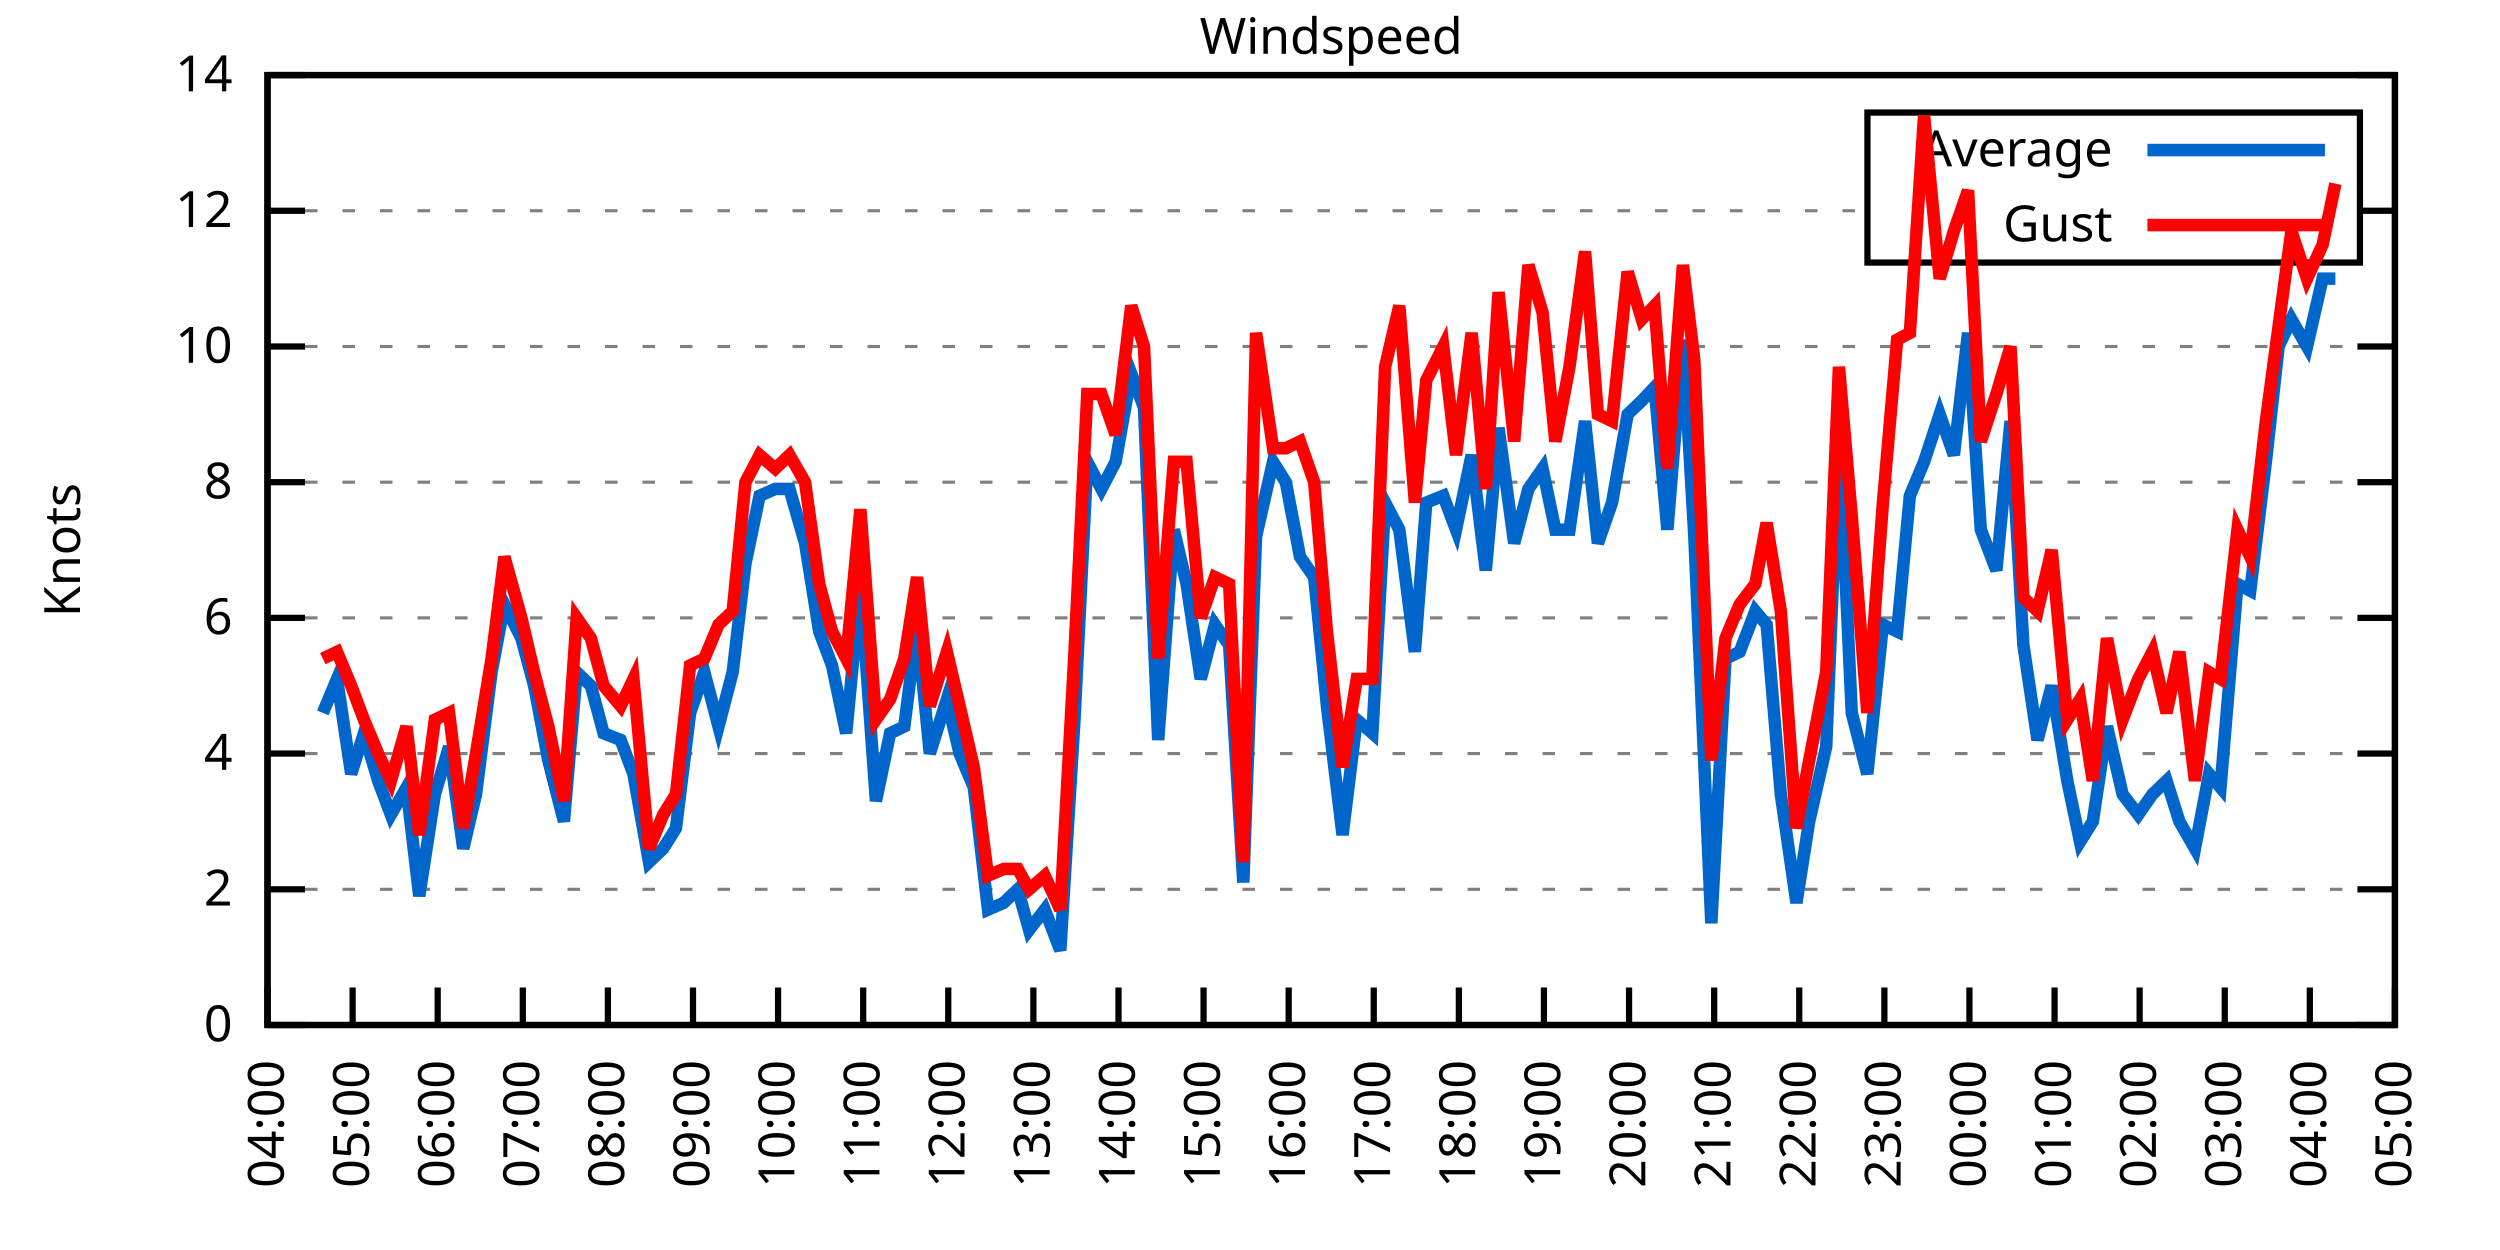
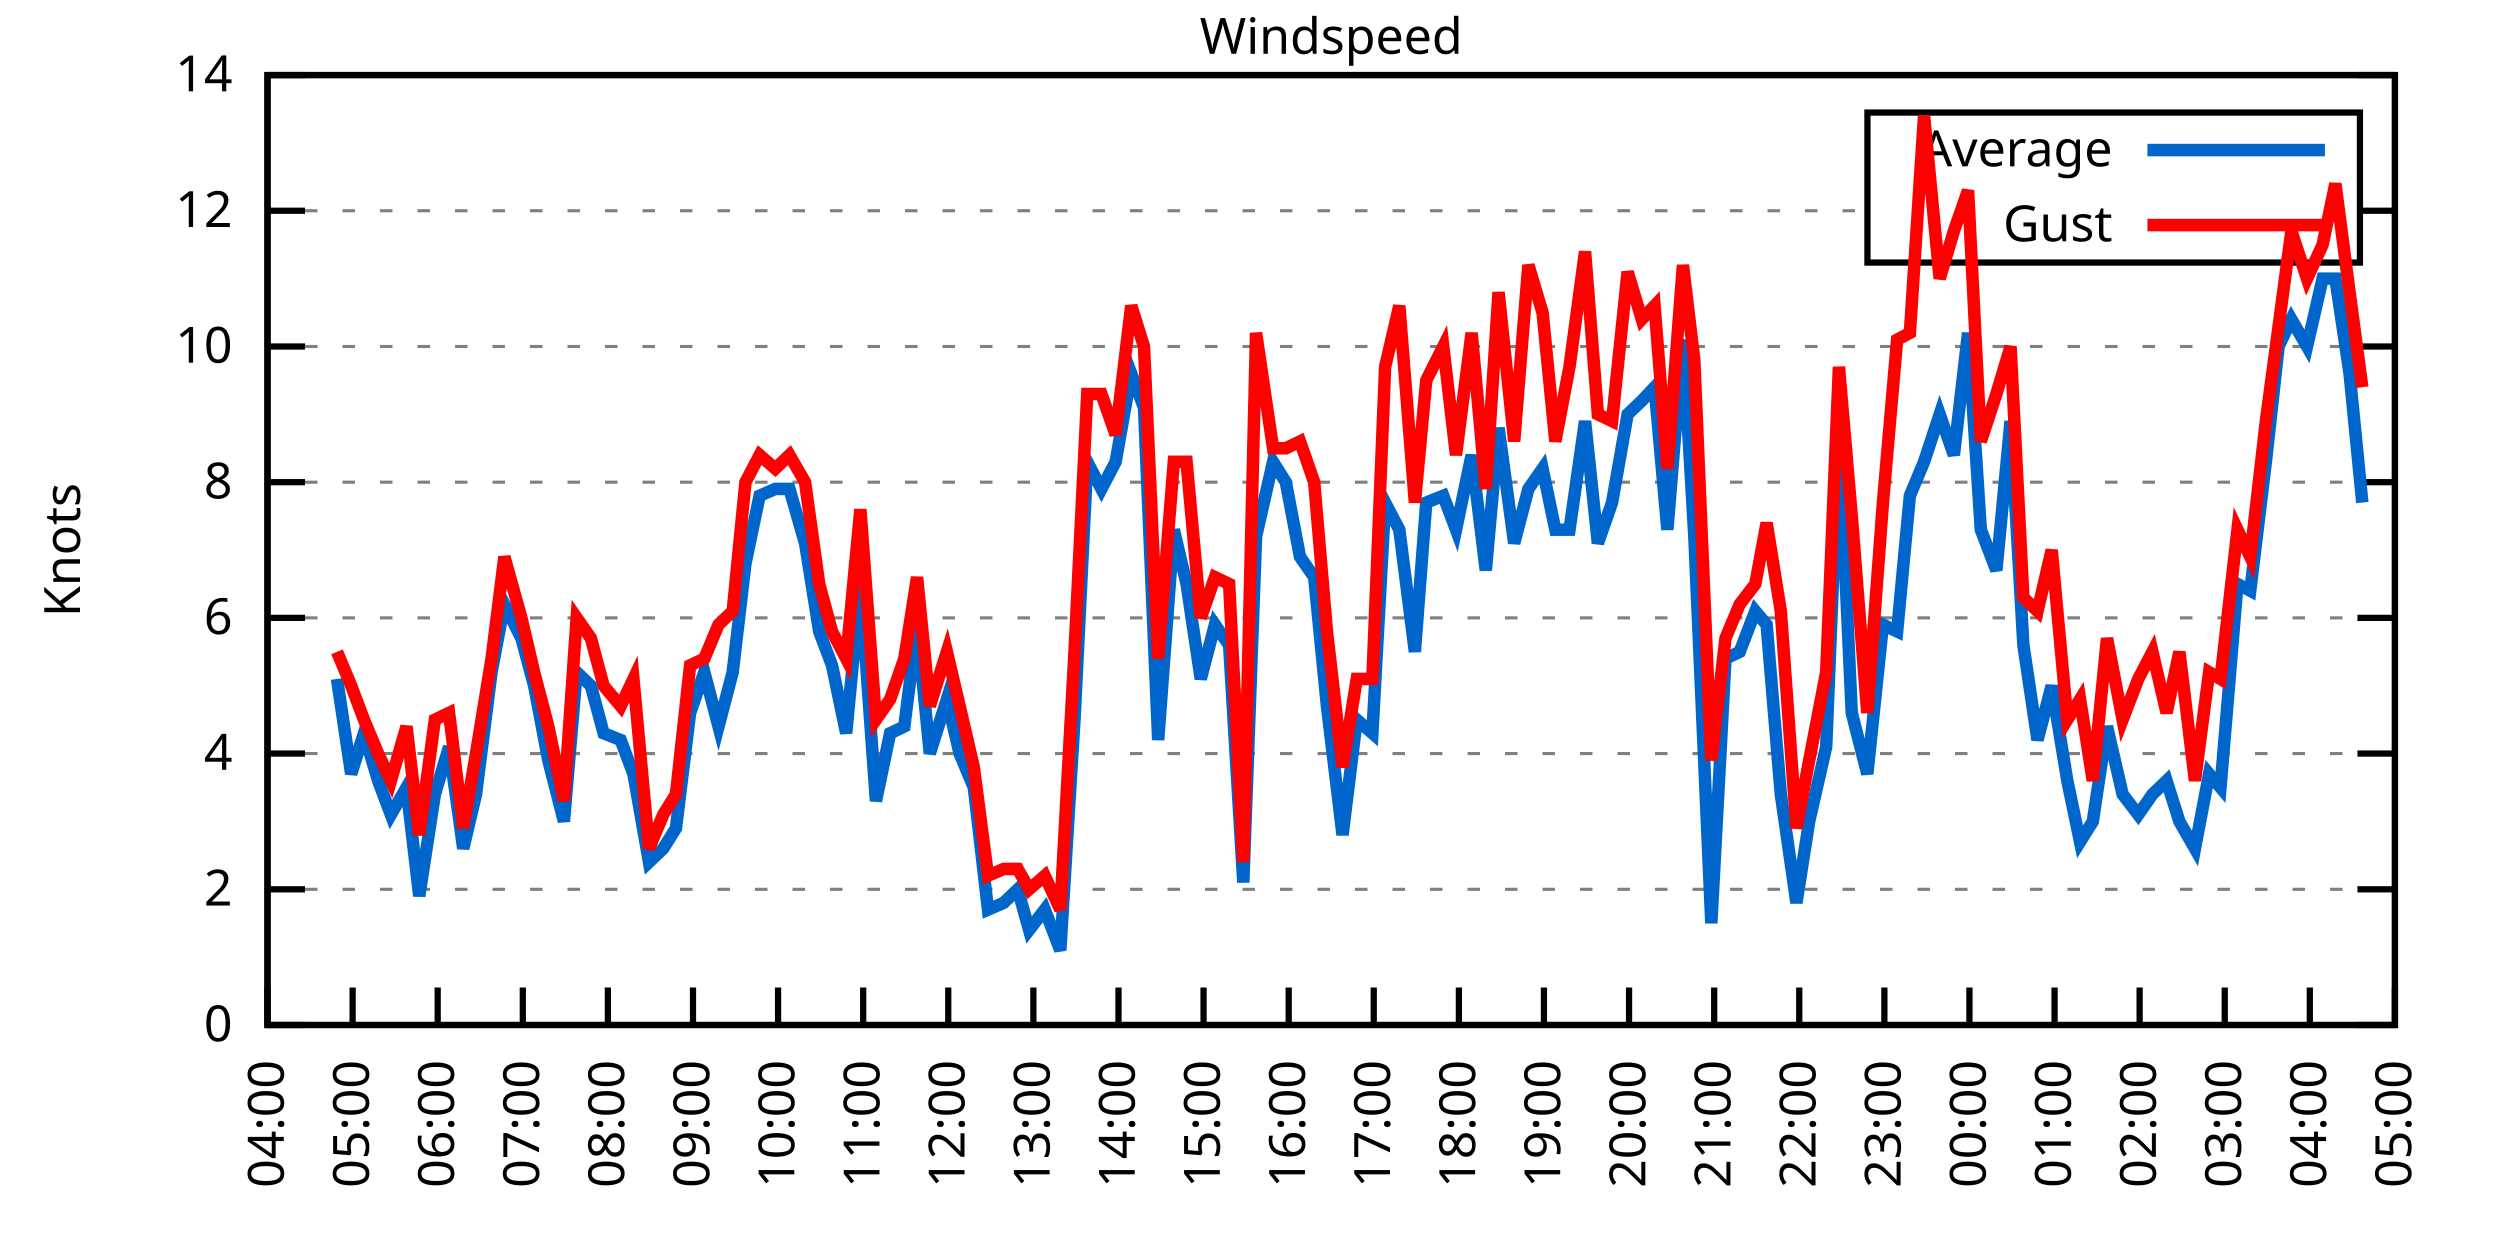
<svg xmlns="http://www.w3.org/2000/svg" xmlns:xlink="http://www.w3.org/1999/xlink" width="400" height="200" viewBox="0 0 400 200">
  <g id="gnuplot_canvas">
    <rect x="0" y="0" width="400" height="200" fill="none" />
    <defs>
      <circle id="gpDot" r="0.5" stroke-width="0.5" stroke="currentColor" />
      <path id="gpPt0" stroke-width="0.333" stroke="currentColor" d="M-1,0 h2 M0,-1 v2" />
      <path id="gpPt1" stroke-width="0.333" stroke="currentColor" d="M-1,-1 L1,1 M1,-1 L-1,1" />
      <path id="gpPt2" stroke-width="0.333" stroke="currentColor" d="M-1,0 L1,0 M0,-1 L0,1 M-1,-1 L1,1 M-1,1 L1,-1" />
      <rect id="gpPt3" stroke-width="0.333" stroke="currentColor" x="-1" y="-1" width="2" height="2" />
      <rect id="gpPt4" stroke-width="0.333" stroke="currentColor" fill="currentColor" x="-1" y="-1" width="2" height="2" />
      <circle id="gpPt5" stroke-width="0.333" stroke="currentColor" cx="0" cy="0" r="1" />
      <use xlink:href="#gpPt5" id="gpPt6" fill="currentColor" stroke="none" />
      <path id="gpPt7" stroke-width="0.333" stroke="currentColor" d="M0,-1.33 L-1.33,0.67 L1.33,0.67 z" />
      <use xlink:href="#gpPt7" id="gpPt8" fill="currentColor" stroke="none" />
      <use xlink:href="#gpPt7" id="gpPt9" stroke="currentColor" transform="rotate(180)" />
      <use xlink:href="#gpPt9" id="gpPt10" fill="currentColor" stroke="none" />
      <use xlink:href="#gpPt3" id="gpPt11" stroke="currentColor" transform="rotate(45)" />
      <use xlink:href="#gpPt11" id="gpPt12" fill="currentColor" stroke="none" />
      <path id="gpPt13" stroke-width="0.333" stroke="currentColor" d="M0,1.330 L1.265,0.411 L0.782,-1.067 L-0.782,-1.076 L-1.265,0.411 z" />
      <use xlink:href="#gpPt13" id="gpPt14" fill="currentColor" stroke="none" />
      <filter id="textbox" filterUnits="objectBoundingBox" x="0" y="0" height="1" width="1">
        <feFlood flood-color="white" flood-opacity="1" result="bgnd" />
        <feComposite in="SourceGraphic" in2="bgnd" operator="atop" />
      </filter>
      <filter id="greybox" filterUnits="objectBoundingBox" x="0" y="0" height="1" width="1">
        <feFlood flood-color="lightgrey" flood-opacity="1" result="grey" />
        <feComposite in="SourceGraphic" in2="grey" operator="atop" />
      </filter>
    </defs>
    <g fill="none" color="white" stroke="currentColor" stroke-width="1.00" stroke-linecap="butt" stroke-linejoin="miter">
</g>
    <g fill="none" color="black" stroke="currentColor" stroke-width="1.00" stroke-linecap="butt" stroke-linejoin="miter">
      <g stroke="none" shape-rendering="crispEdges">
        <polygon fill="rgb(255, 255, 255)" points="42.80,164.00 383.18,164.00 383.18,12.02 42.80,12.02 " />
      </g>
    </g>
    <g fill="none" color="black" stroke="currentColor" stroke-width="1.00" stroke-linecap="butt" stroke-linejoin="miter">
</g>
    <g fill="none" color="black" stroke="black" stroke-width="0.50" stroke-linecap="butt" stroke-linejoin="miter">
</g>
    <g fill="none" color="gray" stroke="currentColor" stroke-width="0.50" stroke-linecap="butt" stroke-linejoin="miter">
      <path stroke="gray" stroke-dasharray="2,4" class="gridline" d="M42.80,164.00 L383.19,164.00  " />
    </g>
    <g fill="none" color="gray" stroke="gray" stroke-width="1.00" stroke-linecap="butt" stroke-linejoin="miter">
</g>
    <g fill="none" color="black" stroke="currentColor" stroke-width="1.00" stroke-linecap="butt" stroke-linejoin="miter">
      <path stroke="black" d="M42.80,164.00 L48.80,164.00 M383.19,164.00 L377.19,164.00  " />
      <g transform="translate(37.20,166.60)" stroke="none" fill="black" font-family="Sans" font-size="8.00" text-anchor="end">
        <text>
          <tspan font-family="Sans"> 0</tspan>
        </text>
      </g>
    </g>
    <g fill="none" color="black" stroke="currentColor" stroke-width="1.00" stroke-linecap="butt" stroke-linejoin="miter">
</g>
    <g fill="none" color="black" stroke="black" stroke-width="0.50" stroke-linecap="butt" stroke-linejoin="miter">
</g>
    <g fill="none" color="gray" stroke="currentColor" stroke-width="0.50" stroke-linecap="butt" stroke-linejoin="miter">
      <path stroke="gray" stroke-dasharray="2,4" class="gridline" d="M42.80,142.29 L383.19,142.29  " />
    </g>
    <g fill="none" color="gray" stroke="gray" stroke-width="1.00" stroke-linecap="butt" stroke-linejoin="miter">
</g>
    <g fill="none" color="black" stroke="currentColor" stroke-width="1.00" stroke-linecap="butt" stroke-linejoin="miter">
      <path stroke="black" d="M42.80,142.29 L48.80,142.29 M383.19,142.29 L377.19,142.29  " />
      <g transform="translate(37.20,144.89)" stroke="none" fill="black" font-family="Sans" font-size="8.00" text-anchor="end">
        <text>
          <tspan font-family="Sans"> 2</tspan>
        </text>
      </g>
    </g>
    <g fill="none" color="black" stroke="currentColor" stroke-width="1.00" stroke-linecap="butt" stroke-linejoin="miter">
</g>
    <g fill="none" color="black" stroke="black" stroke-width="0.50" stroke-linecap="butt" stroke-linejoin="miter">
</g>
    <g fill="none" color="gray" stroke="currentColor" stroke-width="0.50" stroke-linecap="butt" stroke-linejoin="miter">
      <path stroke="gray" stroke-dasharray="2,4" class="gridline" d="M42.80,120.57 L383.19,120.57  " />
    </g>
    <g fill="none" color="gray" stroke="gray" stroke-width="1.00" stroke-linecap="butt" stroke-linejoin="miter">
</g>
    <g fill="none" color="black" stroke="currentColor" stroke-width="1.00" stroke-linecap="butt" stroke-linejoin="miter">
      <path stroke="black" d="M42.80,120.57 L48.80,120.57 M383.19,120.57 L377.19,120.57  " />
      <g transform="translate(37.20,123.17)" stroke="none" fill="black" font-family="Sans" font-size="8.00" text-anchor="end">
        <text>
          <tspan font-family="Sans"> 4</tspan>
        </text>
      </g>
    </g>
    <g fill="none" color="black" stroke="currentColor" stroke-width="1.00" stroke-linecap="butt" stroke-linejoin="miter">
</g>
    <g fill="none" color="black" stroke="black" stroke-width="0.50" stroke-linecap="butt" stroke-linejoin="miter">
</g>
    <g fill="none" color="gray" stroke="currentColor" stroke-width="0.50" stroke-linecap="butt" stroke-linejoin="miter">
      <path stroke="gray" stroke-dasharray="2,4" class="gridline" d="M42.80,98.86 L383.19,98.86  " />
    </g>
    <g fill="none" color="gray" stroke="gray" stroke-width="1.00" stroke-linecap="butt" stroke-linejoin="miter">
</g>
    <g fill="none" color="black" stroke="currentColor" stroke-width="1.00" stroke-linecap="butt" stroke-linejoin="miter">
      <path stroke="black" d="M42.80,98.86 L48.80,98.86 M383.19,98.86 L377.19,98.86  " />
      <g transform="translate(37.20,101.46)" stroke="none" fill="black" font-family="Sans" font-size="8.00" text-anchor="end">
        <text>
          <tspan font-family="Sans"> 6</tspan>
        </text>
      </g>
    </g>
    <g fill="none" color="black" stroke="currentColor" stroke-width="1.00" stroke-linecap="butt" stroke-linejoin="miter">
</g>
    <g fill="none" color="black" stroke="black" stroke-width="0.50" stroke-linecap="butt" stroke-linejoin="miter">
</g>
    <g fill="none" color="gray" stroke="currentColor" stroke-width="0.50" stroke-linecap="butt" stroke-linejoin="miter">
      <path stroke="gray" stroke-dasharray="2,4" class="gridline" d="M42.80,77.15 L383.19,77.15  " />
    </g>
    <g fill="none" color="gray" stroke="gray" stroke-width="1.00" stroke-linecap="butt" stroke-linejoin="miter">
</g>
    <g fill="none" color="black" stroke="currentColor" stroke-width="1.00" stroke-linecap="butt" stroke-linejoin="miter">
      <path stroke="black" d="M42.80,77.15 L48.80,77.15 M383.19,77.15 L377.19,77.15  " />
      <g transform="translate(37.20,79.75)" stroke="none" fill="black" font-family="Sans" font-size="8.00" text-anchor="end">
        <text>
          <tspan font-family="Sans"> 8</tspan>
        </text>
      </g>
    </g>
    <g fill="none" color="black" stroke="currentColor" stroke-width="1.00" stroke-linecap="butt" stroke-linejoin="miter">
</g>
    <g fill="none" color="black" stroke="black" stroke-width="0.50" stroke-linecap="butt" stroke-linejoin="miter">
</g>
    <g fill="none" color="gray" stroke="currentColor" stroke-width="0.50" stroke-linecap="butt" stroke-linejoin="miter">
      <path stroke="gray" stroke-dasharray="2,4" class="gridline" d="M42.80,55.44 L383.19,55.44  " />
    </g>
    <g fill="none" color="gray" stroke="gray" stroke-width="1.00" stroke-linecap="butt" stroke-linejoin="miter">
</g>
    <g fill="none" color="black" stroke="currentColor" stroke-width="1.00" stroke-linecap="butt" stroke-linejoin="miter">
      <path stroke="black" d="M42.80,55.44 L48.80,55.44 M383.19,55.44 L377.19,55.44  " />
      <g transform="translate(37.20,58.04)" stroke="none" fill="black" font-family="Sans" font-size="8.00" text-anchor="end">
        <text>
          <tspan font-family="Sans"> 10</tspan>
        </text>
      </g>
    </g>
    <g fill="none" color="black" stroke="currentColor" stroke-width="1.00" stroke-linecap="butt" stroke-linejoin="miter">
</g>
    <g fill="none" color="black" stroke="black" stroke-width="0.50" stroke-linecap="butt" stroke-linejoin="miter">
</g>
    <g fill="none" color="gray" stroke="currentColor" stroke-width="0.50" stroke-linecap="butt" stroke-linejoin="miter">
      <path stroke="gray" stroke-dasharray="2,4" class="gridline" d="M42.80,33.72 L298.79,33.72 M377.59,33.72 L383.19,33.72  " />
    </g>
    <g fill="none" color="gray" stroke="gray" stroke-width="1.00" stroke-linecap="butt" stroke-linejoin="miter">
</g>
    <g fill="none" color="black" stroke="currentColor" stroke-width="1.00" stroke-linecap="butt" stroke-linejoin="miter">
      <path stroke="black" d="M42.80,33.72 L48.80,33.72 M383.19,33.72 L377.19,33.72  " />
      <g transform="translate(37.20,36.32)" stroke="none" fill="black" font-family="Sans" font-size="8.00" text-anchor="end">
        <text>
          <tspan font-family="Sans"> 12</tspan>
        </text>
      </g>
    </g>
    <g fill="none" color="black" stroke="currentColor" stroke-width="1.00" stroke-linecap="butt" stroke-linejoin="miter">
</g>
    <g fill="none" color="black" stroke="black" stroke-width="0.50" stroke-linecap="butt" stroke-linejoin="miter">
</g>
    <g fill="none" color="gray" stroke="currentColor" stroke-width="0.50" stroke-linecap="butt" stroke-linejoin="miter">
      <path stroke="gray" stroke-dasharray="2,4" class="gridline" d="M42.80,12.01 L383.19,12.01  " />
    </g>
    <g fill="none" color="gray" stroke="gray" stroke-width="1.00" stroke-linecap="butt" stroke-linejoin="miter">
</g>
    <g fill="none" color="black" stroke="currentColor" stroke-width="1.00" stroke-linecap="butt" stroke-linejoin="miter">
      <path stroke="black" d="M42.80,12.01 L48.80,12.01 M383.19,12.01 L377.19,12.01  " />
      <g transform="translate(37.20,14.61)" stroke="none" fill="black" font-family="Sans" font-size="8.00" text-anchor="end">
        <text>
          <tspan font-family="Sans"> 14</tspan>
        </text>
      </g>
    </g>
    <g fill="none" color="black" stroke="currentColor" stroke-width="1.00" stroke-linecap="butt" stroke-linejoin="miter">
      <path stroke="black" d="M42.80,164.00 L42.80,158.00  " />
      <g transform="translate(45.40,169.60) rotate(270.00)" stroke="none" fill="black" font-family="Sans" font-size="8.00" text-anchor="end">
        <text>
          <tspan font-family="Sans">04:00</tspan>
        </text>
      </g>
    </g>
    <g fill="none" color="black" stroke="currentColor" stroke-width="1.00" stroke-linecap="butt" stroke-linejoin="miter">
      <path stroke="black" d="M56.42,164.00 L56.42,158.00  " />
      <g transform="translate(59.02,169.60) rotate(270.00)" stroke="none" fill="black" font-family="Sans" font-size="8.00" text-anchor="end">
        <text>
          <tspan font-family="Sans">05:00</tspan>
        </text>
      </g>
    </g>
    <g fill="none" color="black" stroke="currentColor" stroke-width="1.00" stroke-linecap="butt" stroke-linejoin="miter">
      <path stroke="black" d="M70.03,164.00 L70.03,158.00  " />
      <g transform="translate(72.63,169.60) rotate(270.00)" stroke="none" fill="black" font-family="Sans" font-size="8.00" text-anchor="end">
        <text>
          <tspan font-family="Sans">06:00</tspan>
        </text>
      </g>
    </g>
    <g fill="none" color="black" stroke="currentColor" stroke-width="1.00" stroke-linecap="butt" stroke-linejoin="miter">
      <path stroke="black" d="M83.65,164.00 L83.65,158.00  " />
      <g transform="translate(86.25,169.60) rotate(270.00)" stroke="none" fill="black" font-family="Sans" font-size="8.00" text-anchor="end">
        <text>
          <tspan font-family="Sans">07:00</tspan>
        </text>
      </g>
    </g>
    <g fill="none" color="black" stroke="currentColor" stroke-width="1.00" stroke-linecap="butt" stroke-linejoin="miter">
      <path stroke="black" d="M97.26,164.00 L97.26,158.00  " />
      <g transform="translate(99.86,169.60) rotate(270.00)" stroke="none" fill="black" font-family="Sans" font-size="8.00" text-anchor="end">
        <text>
          <tspan font-family="Sans">08:00</tspan>
        </text>
      </g>
    </g>
    <g fill="none" color="black" stroke="currentColor" stroke-width="1.00" stroke-linecap="butt" stroke-linejoin="miter">
      <path stroke="black" d="M110.88,164.00 L110.88,158.00  " />
      <g transform="translate(113.48,169.60) rotate(270.00)" stroke="none" fill="black" font-family="Sans" font-size="8.00" text-anchor="end">
        <text>
          <tspan font-family="Sans">09:00</tspan>
        </text>
      </g>
    </g>
    <g fill="none" color="black" stroke="currentColor" stroke-width="1.00" stroke-linecap="butt" stroke-linejoin="miter">
      <path stroke="black" d="M124.49,164.00 L124.49,158.00  " />
      <g transform="translate(127.09,169.60) rotate(270.00)" stroke="none" fill="black" font-family="Sans" font-size="8.00" text-anchor="end">
        <text>
          <tspan font-family="Sans">10:00</tspan>
        </text>
      </g>
    </g>
    <g fill="none" color="black" stroke="currentColor" stroke-width="1.00" stroke-linecap="butt" stroke-linejoin="miter">
      <path stroke="black" d="M138.11,164.00 L138.11,158.00  " />
      <g transform="translate(140.71,169.60) rotate(270.00)" stroke="none" fill="black" font-family="Sans" font-size="8.00" text-anchor="end">
        <text>
          <tspan font-family="Sans">11:00</tspan>
        </text>
      </g>
    </g>
    <g fill="none" color="black" stroke="currentColor" stroke-width="1.00" stroke-linecap="butt" stroke-linejoin="miter">
      <path stroke="black" d="M151.72,164.00 L151.72,158.00  " />
      <g transform="translate(154.32,169.60) rotate(270.00)" stroke="none" fill="black" font-family="Sans" font-size="8.00" text-anchor="end">
        <text>
          <tspan font-family="Sans">12:00</tspan>
        </text>
      </g>
    </g>
    <g fill="none" color="black" stroke="currentColor" stroke-width="1.00" stroke-linecap="butt" stroke-linejoin="miter">
      <path stroke="black" d="M165.34,164.00 L165.34,158.00  " />
      <g transform="translate(167.94,169.60) rotate(270.00)" stroke="none" fill="black" font-family="Sans" font-size="8.00" text-anchor="end">
        <text>
          <tspan font-family="Sans">13:00</tspan>
        </text>
      </g>
    </g>
    <g fill="none" color="black" stroke="currentColor" stroke-width="1.00" stroke-linecap="butt" stroke-linejoin="miter">
      <path stroke="black" d="M178.96,164.00 L178.96,158.00  " />
      <g transform="translate(181.56,169.60) rotate(270.00)" stroke="none" fill="black" font-family="Sans" font-size="8.00" text-anchor="end">
        <text>
          <tspan font-family="Sans">14:00</tspan>
        </text>
      </g>
    </g>
    <g fill="none" color="black" stroke="currentColor" stroke-width="1.00" stroke-linecap="butt" stroke-linejoin="miter">
      <path stroke="black" d="M192.57,164.00 L192.57,158.00  " />
      <g transform="translate(195.17,169.60) rotate(270.00)" stroke="none" fill="black" font-family="Sans" font-size="8.00" text-anchor="end">
        <text>
          <tspan font-family="Sans">15:00</tspan>
        </text>
      </g>
    </g>
    <g fill="none" color="black" stroke="currentColor" stroke-width="1.00" stroke-linecap="butt" stroke-linejoin="miter">
      <path stroke="black" d="M206.19,164.00 L206.19,158.00  " />
      <g transform="translate(208.79,169.60) rotate(270.00)" stroke="none" fill="black" font-family="Sans" font-size="8.00" text-anchor="end">
        <text>
          <tspan font-family="Sans">16:00</tspan>
        </text>
      </g>
    </g>
    <g fill="none" color="black" stroke="currentColor" stroke-width="1.00" stroke-linecap="butt" stroke-linejoin="miter">
      <path stroke="black" d="M219.80,164.00 L219.80,158.00  " />
      <g transform="translate(222.40,169.60) rotate(270.00)" stroke="none" fill="black" font-family="Sans" font-size="8.00" text-anchor="end">
        <text>
          <tspan font-family="Sans">17:00</tspan>
        </text>
      </g>
    </g>
    <g fill="none" color="black" stroke="currentColor" stroke-width="1.00" stroke-linecap="butt" stroke-linejoin="miter">
      <path stroke="black" d="M233.42,164.00 L233.42,158.00  " />
      <g transform="translate(236.02,169.60) rotate(270.00)" stroke="none" fill="black" font-family="Sans" font-size="8.00" text-anchor="end">
        <text>
          <tspan font-family="Sans">18:00</tspan>
        </text>
      </g>
    </g>
    <g fill="none" color="black" stroke="currentColor" stroke-width="1.00" stroke-linecap="butt" stroke-linejoin="miter">
      <path stroke="black" d="M247.03,164.00 L247.03,158.00  " />
      <g transform="translate(249.63,169.60) rotate(270.00)" stroke="none" fill="black" font-family="Sans" font-size="8.00" text-anchor="end">
        <text>
          <tspan font-family="Sans">19:00</tspan>
        </text>
      </g>
    </g>
    <g fill="none" color="black" stroke="currentColor" stroke-width="1.00" stroke-linecap="butt" stroke-linejoin="miter">
      <path stroke="black" d="M260.65,164.00 L260.65,158.00  " />
      <g transform="translate(263.25,169.60) rotate(270.00)" stroke="none" fill="black" font-family="Sans" font-size="8.00" text-anchor="end">
        <text>
          <tspan font-family="Sans">20:00</tspan>
        </text>
      </g>
    </g>
    <g fill="none" color="black" stroke="currentColor" stroke-width="1.00" stroke-linecap="butt" stroke-linejoin="miter">
      <path stroke="black" d="M274.27,164.00 L274.27,158.00  " />
      <g transform="translate(276.87,169.60) rotate(270.00)" stroke="none" fill="black" font-family="Sans" font-size="8.00" text-anchor="end">
        <text>
          <tspan font-family="Sans">21:00</tspan>
        </text>
      </g>
    </g>
    <g fill="none" color="black" stroke="currentColor" stroke-width="1.00" stroke-linecap="butt" stroke-linejoin="miter">
      <path stroke="black" d="M287.88,164.00 L287.88,158.00  " />
      <g transform="translate(290.48,169.60) rotate(270.00)" stroke="none" fill="black" font-family="Sans" font-size="8.00" text-anchor="end">
        <text>
          <tspan font-family="Sans">22:00</tspan>
        </text>
      </g>
    </g>
    <g fill="none" color="black" stroke="currentColor" stroke-width="1.00" stroke-linecap="butt" stroke-linejoin="miter">
      <path stroke="black" d="M301.50,164.00 L301.50,158.00  " />
      <g transform="translate(304.10,169.60) rotate(270.00)" stroke="none" fill="black" font-family="Sans" font-size="8.00" text-anchor="end">
        <text>
          <tspan font-family="Sans">23:00</tspan>
        </text>
      </g>
    </g>
    <g fill="none" color="black" stroke="currentColor" stroke-width="1.00" stroke-linecap="butt" stroke-linejoin="miter">
      <path stroke="black" d="M315.11,164.00 L315.11,158.00  " />
      <g transform="translate(317.71,169.60) rotate(270.00)" stroke="none" fill="black" font-family="Sans" font-size="8.00" text-anchor="end">
        <text>
          <tspan font-family="Sans">00:00</tspan>
        </text>
      </g>
    </g>
    <g fill="none" color="black" stroke="currentColor" stroke-width="1.00" stroke-linecap="butt" stroke-linejoin="miter">
      <path stroke="black" d="M328.73,164.00 L328.73,158.00  " />
      <g transform="translate(331.33,169.60) rotate(270.00)" stroke="none" fill="black" font-family="Sans" font-size="8.00" text-anchor="end">
        <text>
          <tspan font-family="Sans">01:00</tspan>
        </text>
      </g>
    </g>
    <g fill="none" color="black" stroke="currentColor" stroke-width="1.00" stroke-linecap="butt" stroke-linejoin="miter">
      <path stroke="black" d="M342.34,164.00 L342.34,158.00  " />
      <g transform="translate(344.94,169.60) rotate(270.00)" stroke="none" fill="black" font-family="Sans" font-size="8.00" text-anchor="end">
        <text>
          <tspan font-family="Sans">02:00</tspan>
        </text>
      </g>
    </g>
    <g fill="none" color="black" stroke="currentColor" stroke-width="1.00" stroke-linecap="butt" stroke-linejoin="miter">
      <path stroke="black" d="M355.96,164.00 L355.96,158.00  " />
      <g transform="translate(358.56,169.60) rotate(270.00)" stroke="none" fill="black" font-family="Sans" font-size="8.00" text-anchor="end">
        <text>
          <tspan font-family="Sans">03:00</tspan>
        </text>
      </g>
    </g>
    <g fill="none" color="black" stroke="currentColor" stroke-width="1.00" stroke-linecap="butt" stroke-linejoin="miter">
      <path stroke="black" d="M369.57,164.00 L369.57,158.00  " />
      <g transform="translate(372.17,169.60) rotate(270.00)" stroke="none" fill="black" font-family="Sans" font-size="8.00" text-anchor="end">
        <text>
          <tspan font-family="Sans">04:00</tspan>
        </text>
      </g>
    </g>
    <g fill="none" color="black" stroke="currentColor" stroke-width="1.00" stroke-linecap="butt" stroke-linejoin="miter">
      <path stroke="black" d="M383.19,164.00 L383.19,158.00  " />
      <g transform="translate(385.79,169.60) rotate(270.00)" stroke="none" fill="black" font-family="Sans" font-size="8.00" text-anchor="end">
        <text>
          <tspan font-family="Sans">05:00</tspan>
        </text>
      </g>
    </g>
    <g fill="none" color="black" stroke="currentColor" stroke-width="1.00" stroke-linecap="butt" stroke-linejoin="miter">
</g>
    <g fill="none" color="black" stroke="currentColor" stroke-width="1.00" stroke-linecap="butt" stroke-linejoin="miter">
      <path stroke="black" d="M42.80,12.01 L42.80,164.00 L383.19,164.00 L383.19,12.01 L42.80,12.01 Z  " />
    </g>
    <g fill="none" color="black" stroke="currentColor" stroke-width="1.00" stroke-linecap="butt" stroke-linejoin="miter">
</g>
    <g fill="none" color="black" stroke="currentColor" stroke-width="1.00" stroke-linecap="butt" stroke-linejoin="miter">
      <path stroke="black" d="M298.79,42.01 L298.79,18.01 L377.59,18.01 L377.59,42.01 L298.79,42.01 Z  " />
    </g>
    <g id="Windspeed_plot_1">
      <g fill="none" color="white" stroke="black" stroke-width="2.00" stroke-linecap="butt" stroke-linejoin="miter">
</g>
      <g fill="none" color="black" stroke="currentColor" stroke-width="2.00" stroke-linecap="butt" stroke-linejoin="miter">
        <g transform="translate(337.99,26.61)" stroke="none" fill="black" font-family="Sans" font-size="8.00" text-anchor="end">
          <text>
            <tspan font-family="Sans">Average</tspan>
          </text>
        </g>
      </g>
      <g fill="none" color="black" stroke="currentColor" stroke-width="2.00" stroke-linecap="butt" stroke-linejoin="miter">
-         <path stroke="rgb(  0, 102, 204)" d="M343.59,24.01 L371.99,24.01 M51.65,114.06 L53.92,108.63 L56.19,123.83 L58.23,117.32 L60.50,124.92 L62.54,130.35   L65.04,126.00 L67.08,143.37 L69.58,127.09 L71.85,119.49 L74.12,135.77 L76.16,127.09 L78.65,107.55 L80.70,96.69   L83.42,102.12 L85.46,109.72 L87.73,121.66 L90.23,131.43 L92.27,107.55 L94.54,109.72 L96.58,117.32 L99.30,118.40   L101.35,123.83 L103.84,137.94 L106.11,135.77 L108.15,132.52 L110.42,114.06 L112.69,107.55 L114.96,116.23 L117.23,107.55   L119.27,90.18 L121.54,79.32 L124.04,78.23 L126.31,78.23 L128.81,86.92 L131.07,101.03 L133.12,106.46 L135.39,117.32   L137.66,93.43 L140.15,128.17 L142.42,117.32 L144.69,116.23 L146.73,99.95 L148.77,120.57 L151.50,111.89 L153.54,120.57   L155.81,126.00 L158.08,145.54 L160.57,144.46 L162.84,142.29 L164.66,148.80 L167.16,145.54 L169.65,152.06 L171.92,115.15   L173.96,73.89 L176.23,78.23 L178.50,73.89 L181.00,59.78 L183.04,65.21 L185.31,118.40 L187.81,84.75 L189.85,93.43   L192.12,108.63 L194.39,99.95 L196.66,103.20 L198.93,141.20 L200.97,85.83 L203.69,73.89 L205.73,77.15 L208.00,89.09   L210.27,92.35 L212.31,112.97 L214.81,133.60 L217.08,115.15 L219.58,117.32 L221.62,80.41 L223.89,84.75 L226.38,104.29   L228.20,80.41 L230.92,79.32 L232.96,84.75 L235.46,72.81 L237.73,91.26 L239.77,68.46 L242.27,86.92 L244.54,78.23   L246.81,74.98 L248.85,84.75 L251.12,84.75 L253.61,67.38 L255.66,86.92 L257.93,80.41 L260.42,66.29 L262.69,64.12   L264.73,61.95 L266.78,84.75 L269.27,54.35 L271.09,85.83 L273.81,147.72 L276.08,105.38 L278.35,104.29 L280.85,97.78   L282.66,99.95 L284.93,127.09 L287.43,144.46 L289.47,131.43 L292.19,119.49 L294.23,69.55 L296.28,114.06 L298.77,123.83   L301.27,99.95 L303.54,101.03 L305.58,79.32 L307.85,73.89 L310.35,66.29 L312.62,72.81 L314.89,53.26 L316.93,84.75   L319.42,91.26 L321.69,67.38 L323.74,103.20 L326.00,118.40 L328.27,109.72 L330.77,124.92 L332.81,134.69 L334.85,131.43   L337.12,116.23 L339.62,127.09 L342.12,130.35 L344.39,127.09 L346.65,124.92 L348.70,131.43 L351.19,135.77 L353.46,123.83   L355.28,126.00 L358.00,93.43 L360.04,94.52 L362.54,73.89 L364.58,55.44 L366.62,51.09 L369.12,55.44 L371.62,44.58   L373.66,44.58  " />
+         <path stroke="rgb(  0, 102, 204)" d="M343.59,24.01 L371.99,24.01 M53.92,108.63 L56.19,123.83 L58.23,117.32 L60.50,124.92 L62.54,130.35 L65.04,126.00   L67.08,143.37 L69.58,127.09 L71.85,119.49 L74.12,135.77 L76.16,127.09 L78.65,107.55 L80.70,96.69 L83.42,102.12   L85.46,109.72 L87.73,121.66 L90.23,131.43 L92.27,107.55 L94.54,109.72 L96.58,117.32 L99.30,118.40 L101.35,123.83   L103.84,137.94 L106.11,135.77 L108.15,132.52 L110.42,114.06 L112.69,107.55 L114.96,116.23 L117.23,107.55 L119.27,90.18   L121.54,79.32 L124.04,78.23 L126.31,78.23 L128.81,86.92 L131.07,101.03 L133.12,106.46 L135.39,117.32 L137.66,93.43   L140.15,128.17 L142.42,117.32 L144.69,116.23 L146.73,99.95 L148.77,120.57 L151.50,111.89 L153.54,120.57 L155.81,126.00   L158.08,145.54 L160.57,144.46 L162.84,142.29 L164.66,148.80 L167.16,145.54 L169.65,152.06 L171.92,115.15 L173.96,73.89   L176.23,78.23 L178.50,73.89 L181.00,59.78 L183.04,65.21 L185.31,118.40 L187.81,84.75 L189.85,93.43 L192.12,108.63   L194.39,99.95 L196.66,103.20 L198.93,141.20 L200.97,85.83 L203.69,73.89 L205.73,77.15 L208.00,89.09 L210.27,92.35   L212.31,112.97 L214.81,133.60 L217.08,115.15 L219.58,117.32 L221.62,80.41 L223.89,84.75 L226.38,104.29 L228.20,80.41   L230.92,79.32 L232.96,84.75 L235.46,72.81 L237.73,91.26 L239.77,68.46 L242.27,86.92 L244.54,78.23 L246.81,74.98   L248.85,84.75 L251.12,84.75 L253.61,67.38 L255.66,86.92 L257.93,80.41 L260.42,66.29 L262.69,64.12 L264.73,61.95   L266.78,84.75 L269.27,54.35 L271.09,85.83 L273.81,147.72 L276.08,105.38 L278.35,104.29 L280.85,97.78 L282.66,99.95   L284.93,127.09 L287.43,144.46 L289.47,131.43 L292.19,119.49 L294.23,69.55 L296.28,114.06 L298.77,123.83 L301.27,99.95   L303.54,101.03 L305.58,79.32 L307.85,73.89 L310.35,66.29 L312.62,72.81 L314.89,53.26 L316.93,84.75 L319.42,91.26   L321.69,67.38 L323.74,103.20 L326.00,118.40 L328.27,109.72 L330.77,124.92 L332.81,134.69 L334.85,131.43 L337.12,116.23   L339.62,127.09 L342.12,130.35 L344.39,127.09 L346.65,124.92 L348.70,131.43 L351.19,135.77 L353.46,123.83 L355.28,126.00   L358.00,93.43 L360.04,94.52 L362.54,73.89 L364.58,55.44 L366.62,51.09 L369.12,55.44 L371.62,44.58 L373.66,44.58   L375.93,59.78 L377.97,80.41  " />
      </g>
    </g>
    <g id="Windspeed_plot_2">
      <g fill="none" color="black" stroke="currentColor" stroke-width="2.00" stroke-linecap="butt" stroke-linejoin="miter">
        <g transform="translate(337.99,38.61)" stroke="none" fill="black" font-family="Sans" font-size="8.00" text-anchor="end">
          <text>
            <tspan font-family="Sans">Gust</tspan>
          </text>
        </g>
      </g>
      <g fill="none" color="black" stroke="currentColor" stroke-width="2.00" stroke-linecap="butt" stroke-linejoin="miter">
-         <path stroke="rgb(255,   0,   0)" d="M343.59,36.01 L371.99,36.01 M51.65,105.38 L53.92,104.29 L56.19,109.72 L58.23,115.15 L60.50,120.57 L62.54,124.92   L65.04,116.23 L67.08,133.60 L69.58,115.15 L71.85,114.06 L74.12,132.52 L76.16,120.57 L78.65,105.38 L80.70,89.09   L83.42,98.86 L85.46,107.55 L87.73,116.23 L90.23,128.17 L92.27,98.86 L94.54,102.12 L96.58,109.72 L99.30,112.97   L101.35,108.63 L103.84,135.77 L106.11,130.35 L108.15,127.09 L110.42,106.46 L112.69,105.38 L114.96,99.95 L117.23,97.78   L119.27,77.15 L121.54,72.81 L124.04,74.98 L126.31,72.81 L128.81,77.15 L131.07,93.43 L133.12,101.03 L135.39,105.38   L137.66,81.49 L140.15,115.15 L142.42,111.89 L144.69,105.38 L146.73,92.35 L148.77,112.97 L151.50,104.29 L153.54,112.97   L155.81,122.75 L158.08,140.12 L160.57,139.03 L162.84,139.03 L164.66,142.29 L167.16,140.12 L169.65,145.54 L171.92,104.29   L173.96,63.04 L176.23,63.04 L178.50,69.55 L181.00,48.92 L183.04,55.44 L185.31,105.38 L187.81,73.89 L189.85,73.89   L192.12,98.86 L194.39,92.35 L196.66,93.43 L198.93,137.94 L200.97,53.26 L203.69,71.72 L205.73,71.72 L208.00,70.63   L210.27,77.15 L212.31,101.03 L214.81,122.75 L217.08,108.63 L219.58,108.63 L221.62,58.69 L223.89,48.92 L226.38,80.41   L228.20,60.86 L230.92,55.44 L232.96,72.81 L235.46,53.26 L237.73,78.23 L239.77,46.75 L242.27,70.63 L244.54,42.41   L246.81,50.01 L248.85,70.63 L251.12,58.69 L253.61,40.24 L255.66,66.29 L257.93,67.38 L260.42,43.49 L262.69,51.09   L264.73,48.92 L266.78,74.98 L269.27,42.41 L271.09,57.61 L273.81,121.66 L276.08,102.12 L278.35,96.69 L280.85,93.43   L282.66,83.66 L284.93,97.78 L287.43,132.52 L289.47,121.66 L292.19,107.55 L294.23,58.69 L296.28,82.58 L298.77,114.06   L301.27,80.41 L303.54,54.35 L305.58,53.26 L307.85,18.52 L310.35,44.58 L312.62,36.98 L314.89,30.47 L316.93,70.63   L319.42,63.04 L321.69,55.44 L323.74,95.60 L326.00,97.78 L328.27,88.00 L330.77,115.15 L332.81,111.89 L334.85,124.92   L337.12,102.12 L339.62,115.15 L342.12,108.63 L344.39,104.29 L346.65,114.06 L348.70,104.29 L351.19,124.92 L353.46,107.55   L355.28,108.63 L358.00,84.75 L360.04,89.09 L362.54,67.38 L364.58,52.18 L366.62,36.98 L369.12,44.58 L371.62,39.15   L373.66,29.38  " />
+         <path stroke="rgb(255,   0,   0)" d="M343.59,36.01 L371.99,36.01 M53.92,104.29 L56.19,109.72 L58.23,115.15 L60.50,120.57 L62.54,124.92 L65.04,116.23   L67.08,133.60 L69.58,115.15 L71.85,114.06 L74.12,132.52 L76.16,120.57 L78.65,105.38 L80.70,89.09 L83.42,98.86   L85.46,107.55 L87.73,116.23 L90.23,128.17 L92.27,98.86 L94.54,102.12 L96.58,109.72 L99.30,112.97 L101.35,108.63   L103.84,135.77 L106.11,130.35 L108.15,127.09 L110.42,106.46 L112.69,105.38 L114.96,99.95 L117.23,97.78 L119.27,77.15   L121.54,72.81 L124.04,74.98 L126.31,72.81 L128.81,77.15 L131.07,93.43 L133.12,101.03 L135.39,105.38 L137.66,81.49   L140.15,115.15 L142.42,111.89 L144.69,105.38 L146.73,92.35 L148.77,112.97 L151.50,104.29 L153.54,112.97 L155.81,122.75   L158.08,140.12 L160.57,139.03 L162.84,139.03 L164.66,142.29 L167.16,140.12 L169.65,145.54 L171.92,104.29 L173.96,63.04   L176.23,63.04 L178.50,69.55 L181.00,48.92 L183.04,55.44 L185.31,105.38 L187.81,73.89 L189.85,73.89 L192.12,98.86   L194.39,92.35 L196.66,93.43 L198.93,137.94 L200.97,53.26 L203.69,71.72 L205.73,71.72 L208.00,70.63 L210.27,77.15   L212.31,101.03 L214.81,122.75 L217.08,108.63 L219.58,108.63 L221.62,58.69 L223.89,48.92 L226.38,80.41 L228.20,60.86   L230.92,55.44 L232.96,72.81 L235.46,53.26 L237.73,78.23 L239.77,46.75 L242.27,70.63 L244.54,42.41 L246.81,50.01   L248.85,70.63 L251.12,58.69 L253.61,40.24 L255.66,66.29 L257.93,67.38 L260.42,43.49 L262.69,51.09 L264.73,48.92   L266.78,74.98 L269.27,42.41 L271.09,57.61 L273.81,121.66 L276.08,102.12 L278.35,96.69 L280.85,93.43 L282.66,83.66   L284.93,97.78 L287.43,132.52 L289.47,121.66 L292.19,107.55 L294.23,58.69 L296.28,82.58 L298.77,114.06 L301.27,80.41   L303.54,54.35 L305.58,53.26 L307.85,18.52 L310.35,44.58 L312.62,36.98 L314.89,30.47 L316.93,70.63 L319.42,63.04   L321.69,55.44 L323.74,95.60 L326.00,97.78 L328.27,88.00 L330.77,115.15 L332.81,111.89 L334.85,124.92 L337.12,102.12   L339.62,115.15 L342.12,108.63 L344.39,104.29 L346.65,114.06 L348.70,104.29 L351.19,124.92 L353.46,107.55 L355.28,108.63   L358.00,84.75 L360.04,89.09 L362.54,67.38 L364.58,52.18 L366.62,36.98 L369.12,44.58 L371.62,39.15 L373.66,29.38   L375.93,46.75 L377.97,61.95  " />
      </g>
    </g>
    <g fill="none" color="black" stroke="currentColor" stroke-width="2.00" stroke-linecap="butt" stroke-linejoin="miter">
</g>
    <g fill="none" color="black" stroke="black" stroke-width="1.00" stroke-linecap="butt" stroke-linejoin="miter">
</g>
    <g fill="none" color="black" stroke="currentColor" stroke-width="1.00" stroke-linecap="butt" stroke-linejoin="miter">
      <path stroke="black" d="M42.80,12.01 L42.80,164.00 L383.19,164.00 L383.19,12.01 L42.80,12.01 Z  " />
      <g transform="translate(12.80,88.01) rotate(270.00)" stroke="none" fill="black" font-family="Sans" font-size="8.00" text-anchor="middle">
        <text>
          <tspan font-family="Sans">Knots</tspan>
        </text>
      </g>
    </g>
    <g fill="none" color="black" stroke="currentColor" stroke-width="1.00" stroke-linecap="butt" stroke-linejoin="miter">
</g>
    <g fill="none" color="black" stroke="currentColor" stroke-width="1.00" stroke-linecap="butt" stroke-linejoin="miter">
      <g transform="translate(212.99,8.61)" stroke="none" fill="black" font-family="Sans" font-size="8.00" text-anchor="middle">
        <text>
          <tspan font-family="Sans">Windspeed</tspan>
        </text>
      </g>
    </g>
    <g fill="none" color="black" stroke="currentColor" stroke-width="1.00" stroke-linecap="butt" stroke-linejoin="miter">
</g>
  </g>
</svg>
